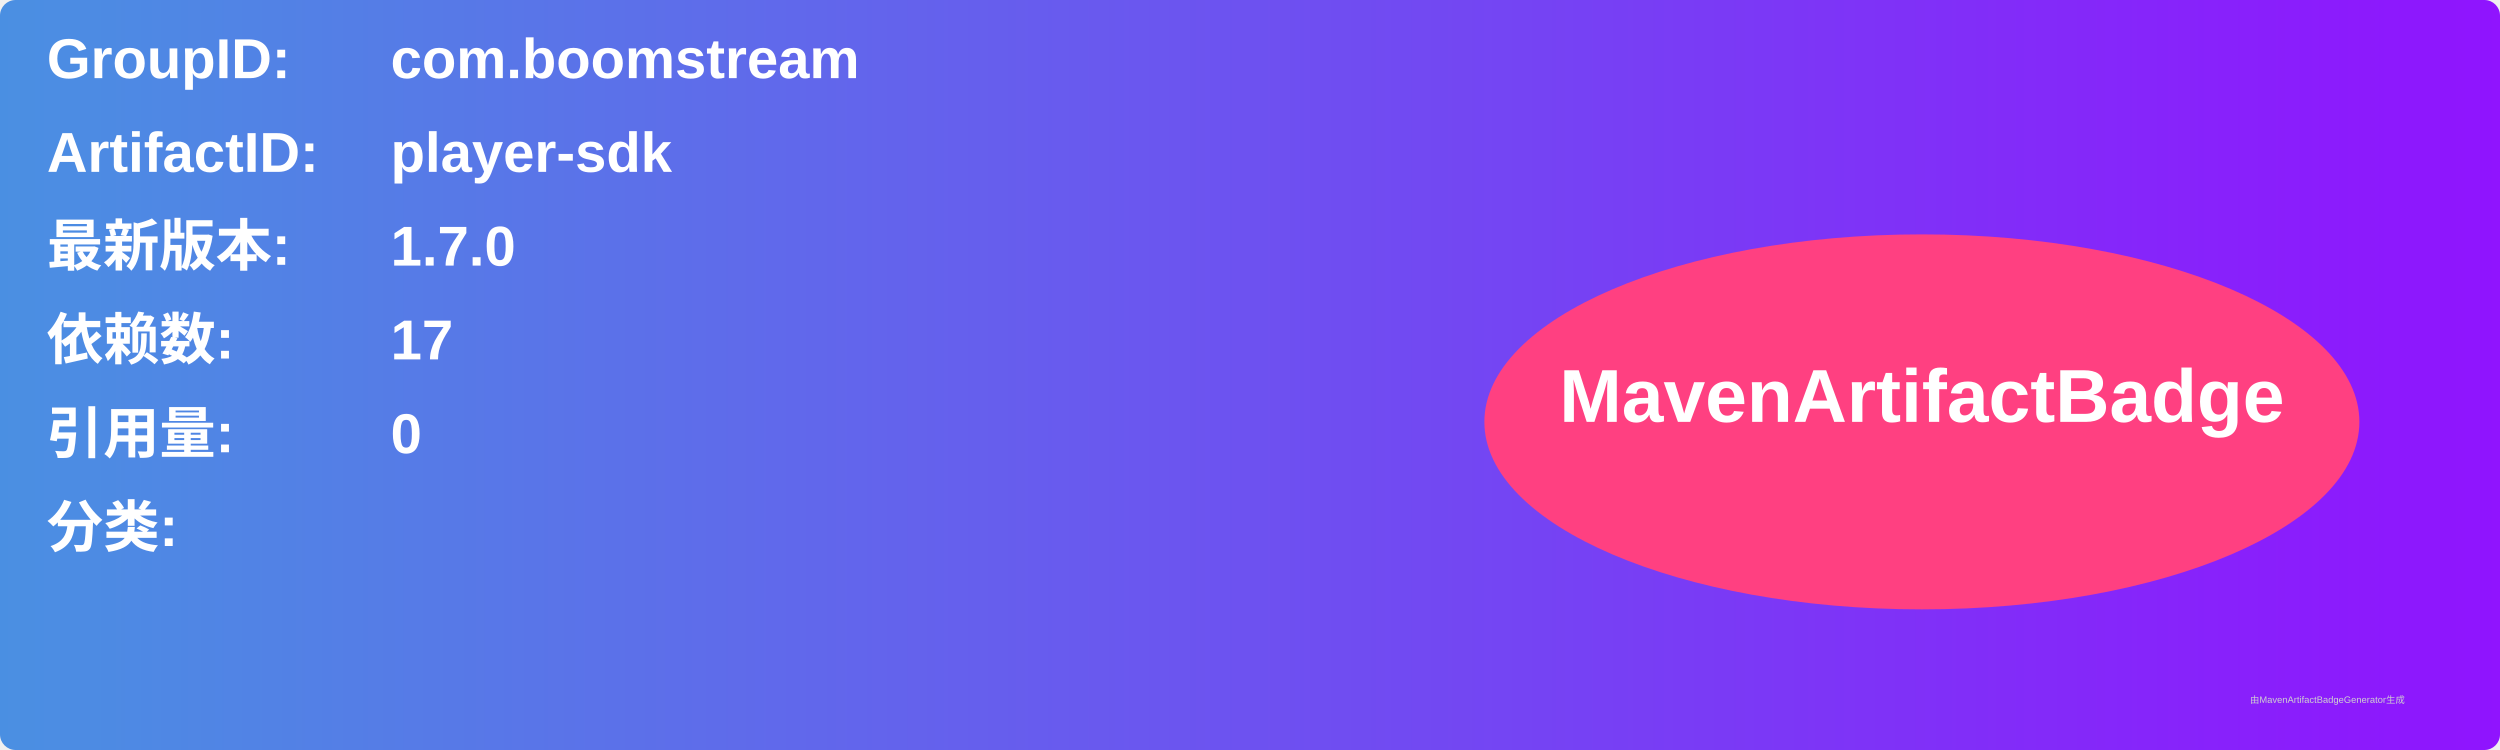
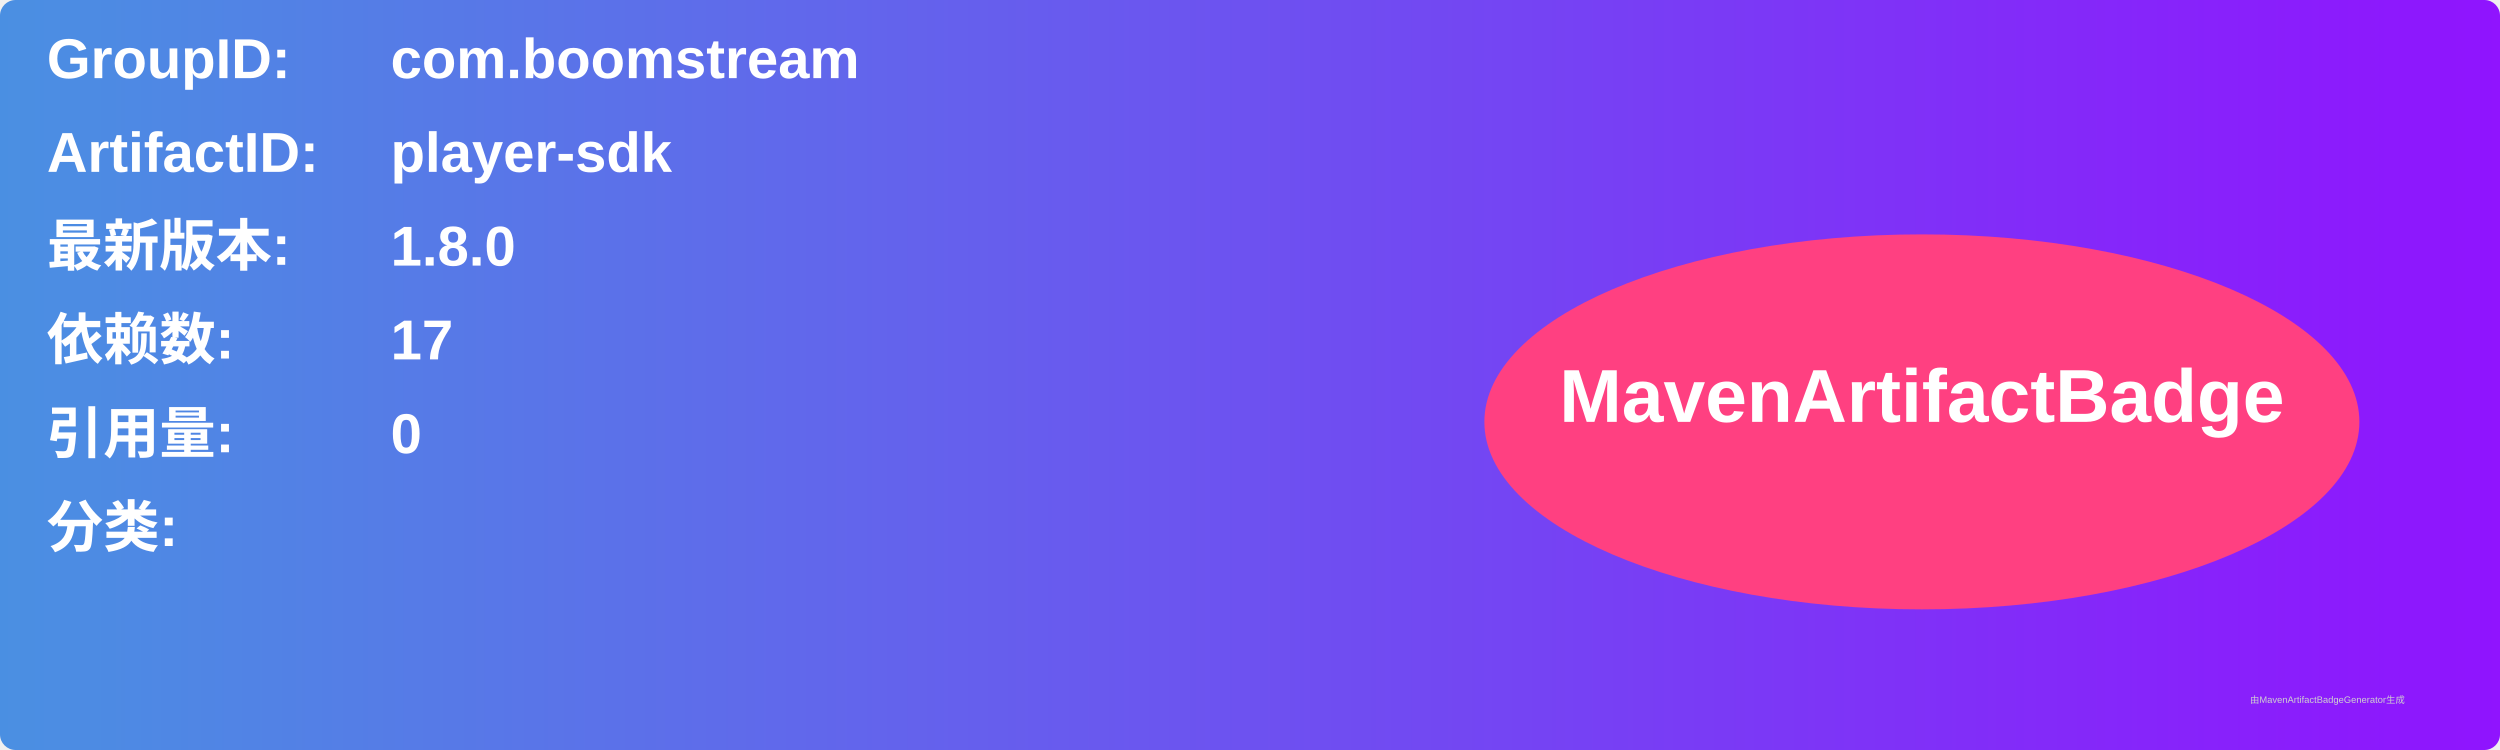
<svg xmlns="http://www.w3.org/2000/svg" width="800" height="240" viewBox="0 0 800 240">
  <linearGradient id="grad" x1="0%" y1="0%" x2="100%" y2="0%">
    <stop offset="0%" stop-color="#4a90e2" />
    <stop offset="100%" stop-color="#9013fe" />
  </linearGradient>
  <rect width="100%" height="100%" rx="5" ry="5" fill="url(#grad)" />
  <g transform="translate(15, 15)">
    <text x="0" y="10" font-family="Arial" font-size="18" fill="white" font-weight="bold" width="260">GroupID:</text>
    <text x="110" y="10" font-family="Arial" font-size="18" fill="white" font-weight="bold" width="460">com.boomstream</text>
    <text x="0" y="40" font-family="Arial" font-size="18" fill="white" font-weight="bold" width="260">ArtifactID:</text>
    <text x="110" y="40" font-family="Arial" font-size="18" fill="white" font-weight="bold" width="460">player-sdk</text>
    <text x="0" y="70" font-family="Arial" font-size="18" fill="white" font-weight="bold">最新版本:</text>
    <text x="110" y="70" font-family="Arial" font-size="18" fill="white" font-weight="bold">
-       <tspan font-weight="bold">1.7.0</tspan>
+       <tspan font-weight="bold">1.8.0</tspan>
    </text>
    <text x="0" y="100" font-family="Arial" font-size="18" fill="white" font-weight="bold">依赖数: </text>
    <text x="110" y="100" font-family="Arial" font-size="18" fill="white">
      <tspan font-weight="bold">17</tspan>
    </text>
    <text x="0" y="130" font-family="Arial" font-size="18" fill="white" font-weight="bold">引用量: </text>
    <text x="110" y="130" font-family="Arial" font-size="18" fill="white">
      <tspan font-weight="bold">0</tspan>
    </text>
    <text x="0" y="160" font-family="Arial" font-size="18" fill="white" font-weight="bold">分类:</text>
    <text x="10" y="190" font-family="Arial" font-size="10" fill="white">
      <tspan font-weight="bold" />
    </text>
    <ellipse cx="600" cy="120" rx="140" ry="60" fill="#ff4081" />
    <text x="600" y="120" text-anchor="middle" font-family="Arial" font-size="24" fill="white" font-weight="bold">MavenArtifactBadge</text>
  </g>
  <text x="720" y="225" font-family="Arial" font-size="3" fill="#d0d0d0">由MavenArtifactBadgeGenerator生成</text>
</svg>
